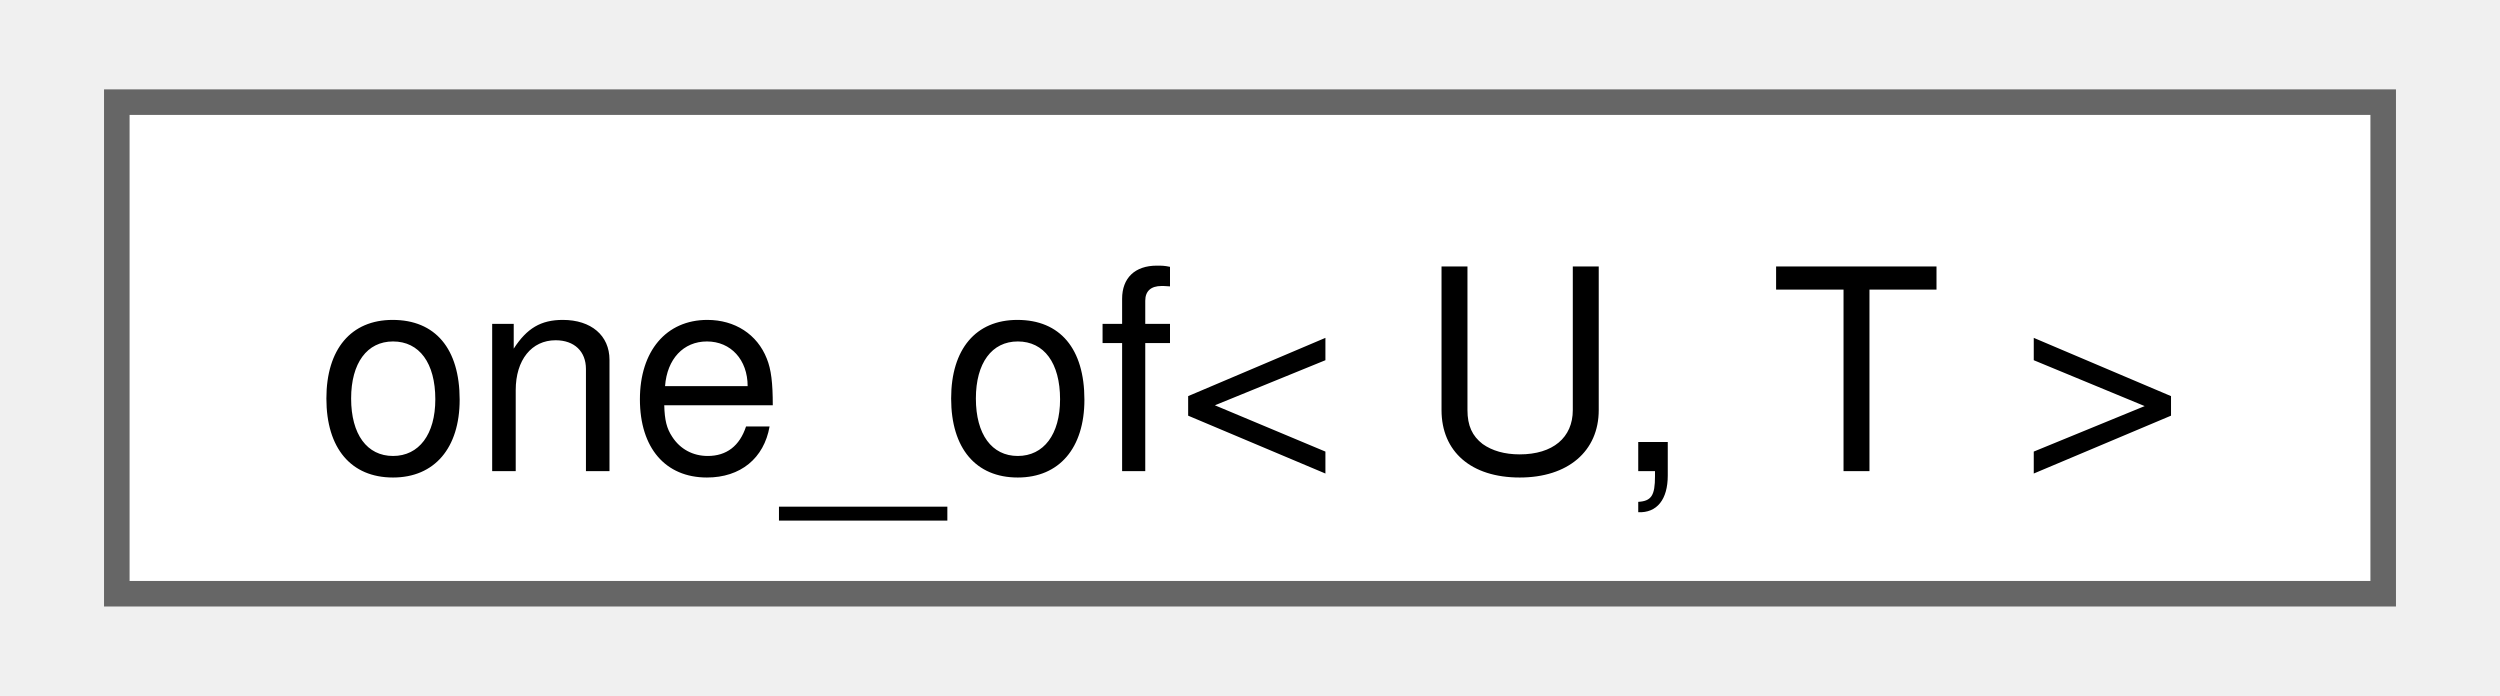
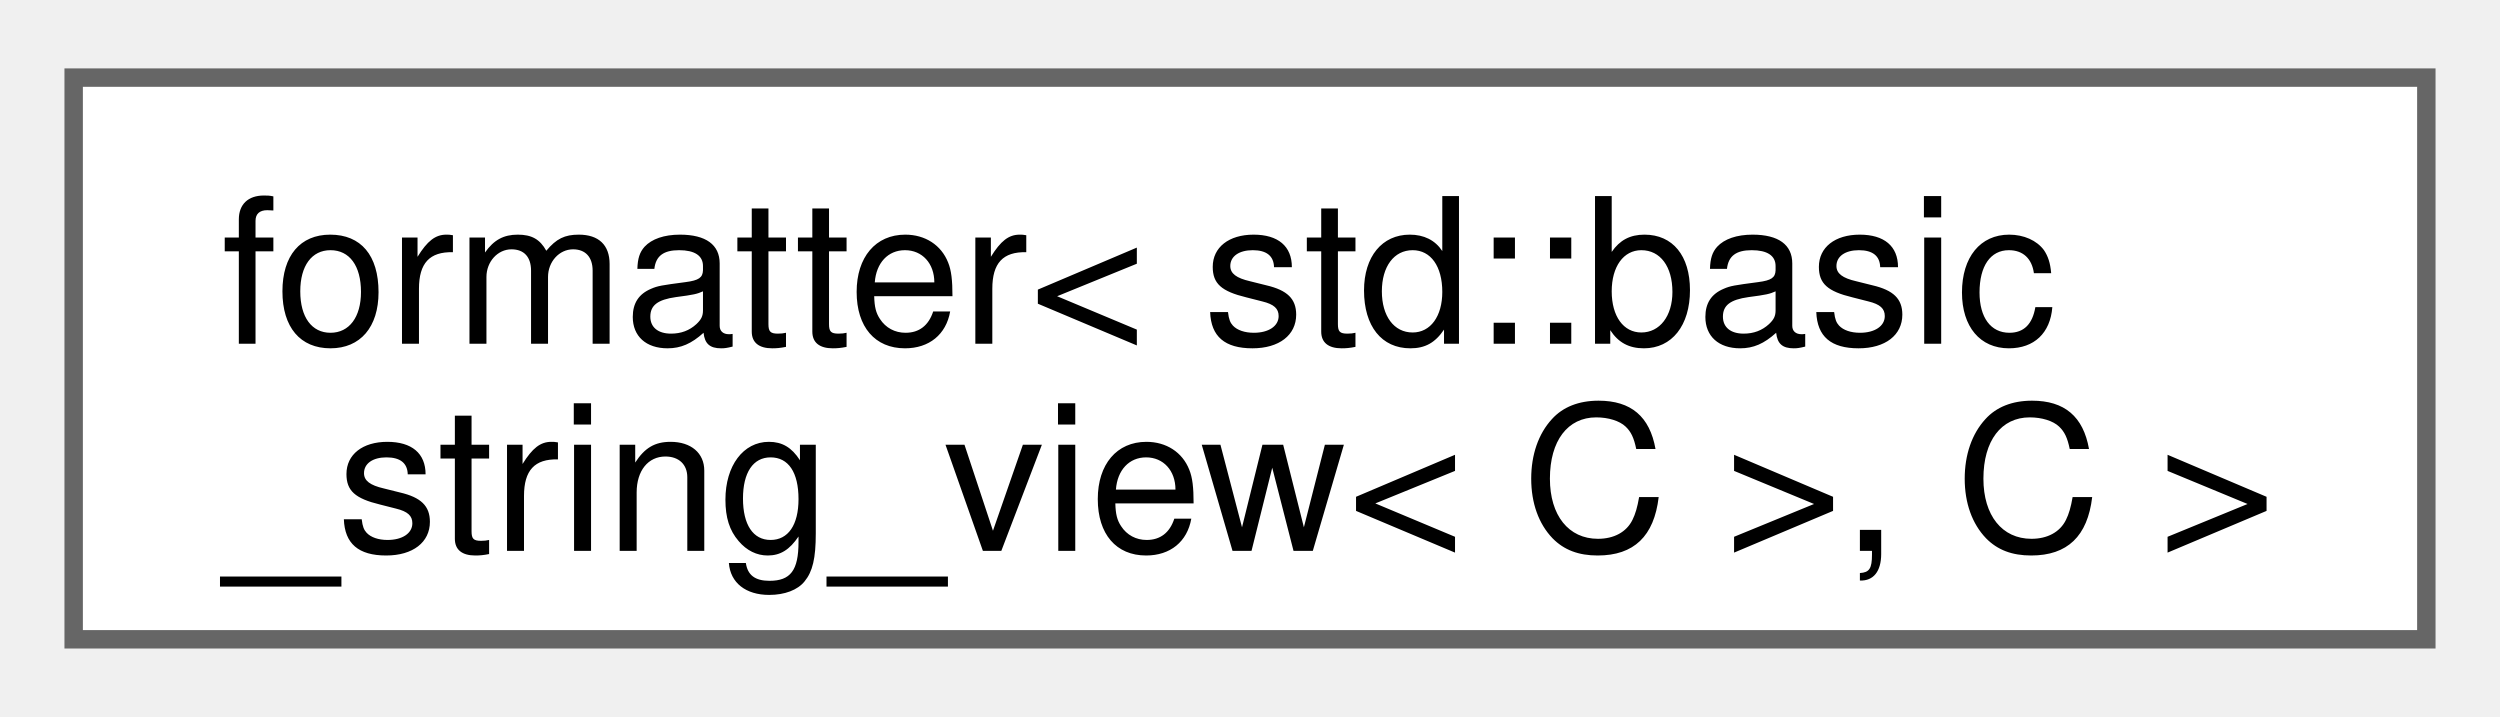
- <svg xmlns="http://www.w3.org/2000/svg" xmlns:xlink="http://www.w3.org/1999/xlink" width="97pt" height="27pt" viewBox="0.00 0.00 96.75 27.25">
-   <g id="graph0" class="graph" transform="scale(1 1) rotate(0) translate(4 23.25)">
+ <svg xmlns="http://www.w3.org/2000/svg" xmlns:xlink="http://www.w3.org/1999/xlink" width="136pt" height="39pt" viewBox="0.00 0.00 135.75 38.50">
+   <g id="graph0" class="graph" transform="scale(1 1) rotate(0) translate(4 34.5)">
    <g id="Node000000" class="node">
      <g id="a_Node000000">
-         <a xlink:href="structfloppy_1_1one__of.html" target="_top" xlink:title="Checks if type is one of the given types.">
-           <polygon fill="white" stroke="#666666" points="88.75,-19.25 0,-19.25 0,0 88.75,0 88.75,-19.25" />
-           <text text-anchor="middle" x="44.38" y="-4.8" font-family="Helvetica,sans-Serif" font-size="11.00">one_of&lt; U, T &gt;</text>
+         <a xlink:href="structfmt_1_1formatter.html" target="_top" xlink:title=" ">
+           <polygon fill="white" stroke="#666666" points="127.75,-30.5 0,-30.5 0,0 127.75,0 127.75,-30.5" />
+           <text text-anchor="start" x="8" y="-16.05" font-family="Helvetica,sans-Serif" font-size="11.00">formatter&lt; std::basic</text>
+           <text text-anchor="middle" x="63.88" y="-4.8" font-family="Helvetica,sans-Serif" font-size="11.00">_string_view&lt; C &gt;, C &gt;</text>
        </a>
      </g>
    </g>
  </g>
</svg>
